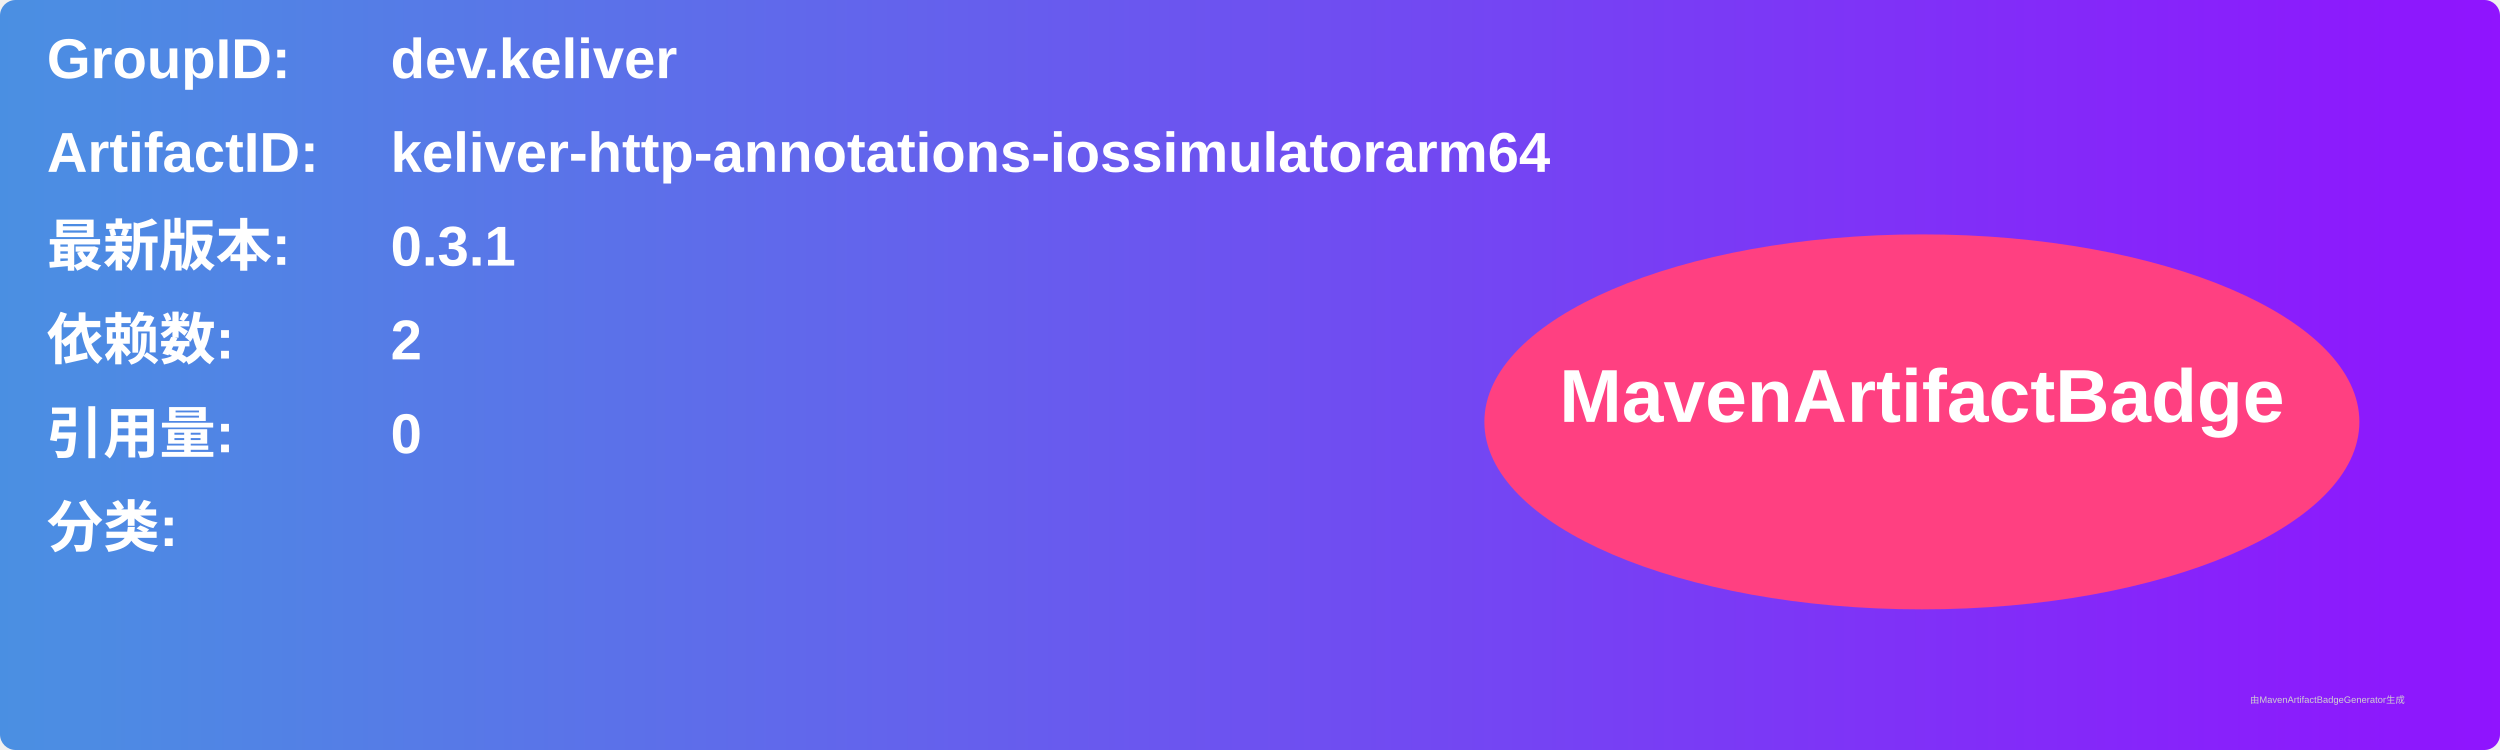
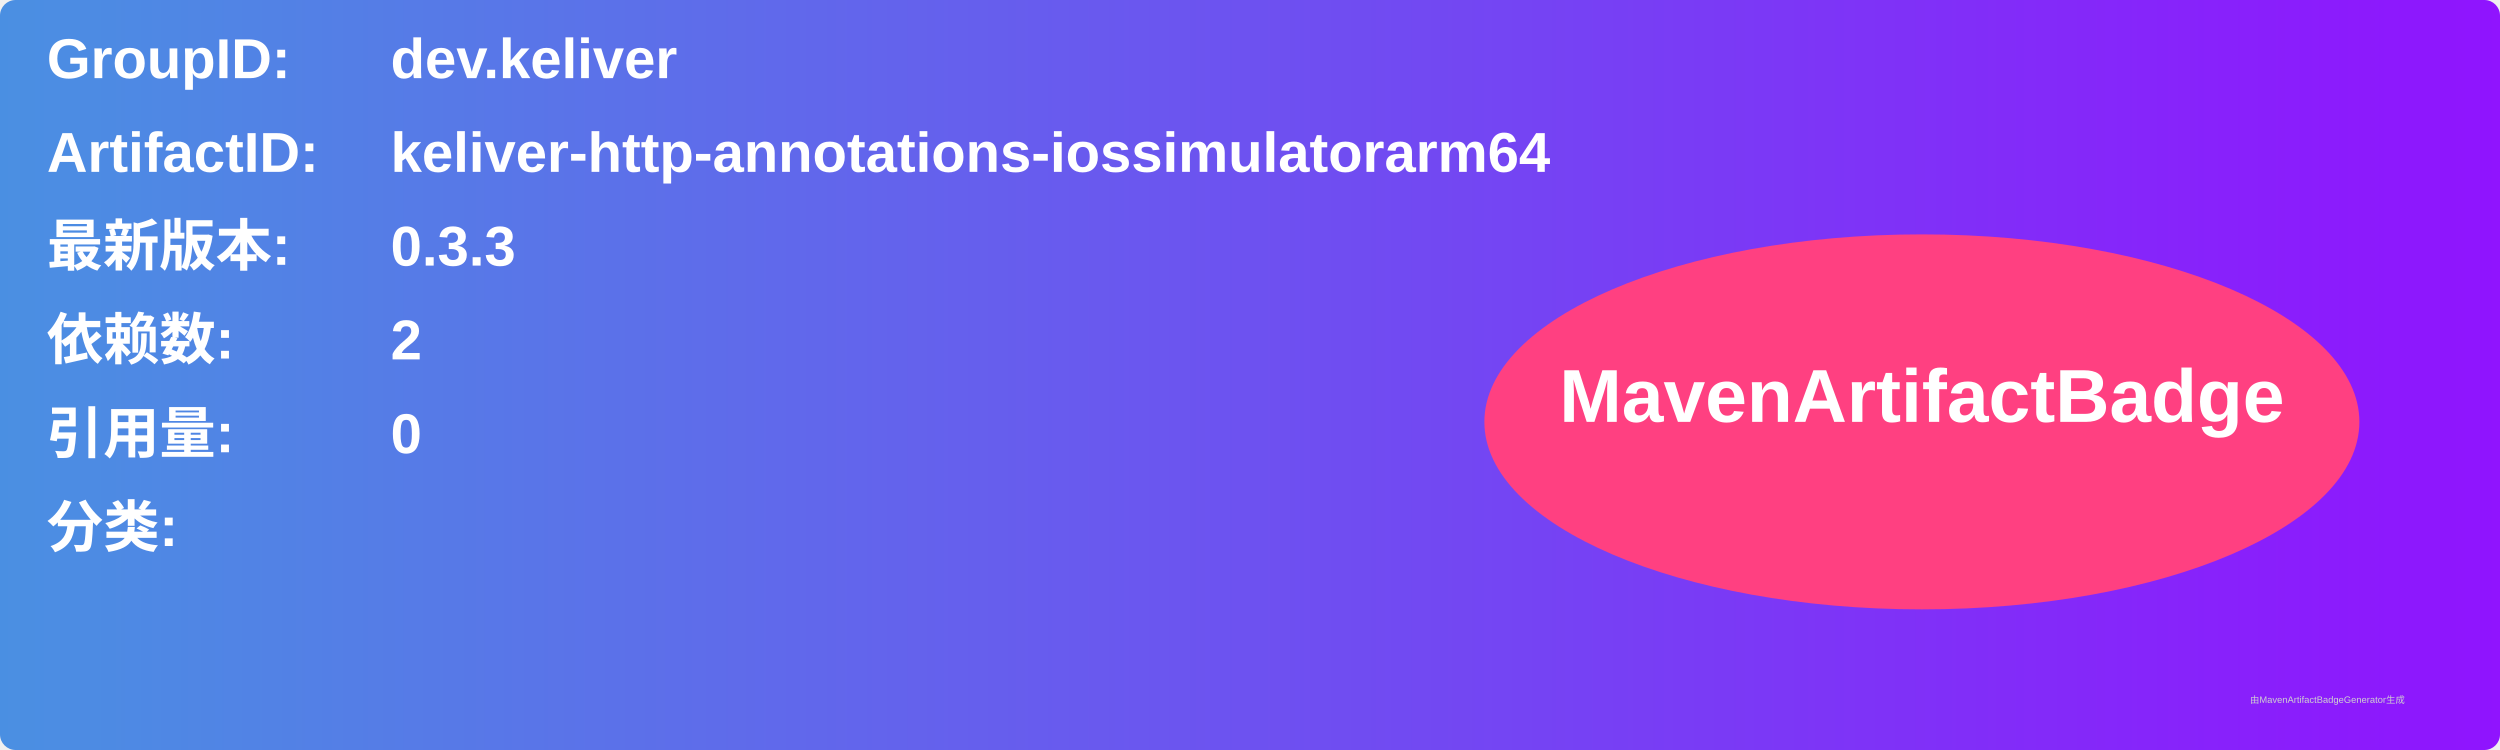
<svg xmlns="http://www.w3.org/2000/svg" width="800" height="240" viewBox="0 0 800 240">
  <linearGradient id="grad" x1="0%" y1="0%" x2="100%" y2="0%">
    <stop offset="0%" stop-color="#4a90e2" />
    <stop offset="100%" stop-color="#9013fe" />
  </linearGradient>
  <rect width="100%" height="100%" rx="5" ry="5" fill="url(#grad)" />
  <g transform="translate(15, 15)">
    <text x="0" y="10" font-family="Arial" font-size="18" fill="white" font-weight="bold" width="260">GroupID:</text>
    <text x="110" y="10" font-family="Arial" font-size="18" fill="white" font-weight="bold" width="460">dev.keliver</text>
    <text x="0" y="40" font-family="Arial" font-size="18" fill="white" font-weight="bold" width="260">ArtifactID:</text>
    <text x="110" y="40" font-family="Arial" font-size="18" fill="white" font-weight="bold" width="460">keliver-http-annotations-iossimulatorarm64</text>
    <text x="0" y="70" font-family="Arial" font-size="18" fill="white" font-weight="bold">最新版本:</text>
    <text x="110" y="70" font-family="Arial" font-size="18" fill="white" font-weight="bold">
-       <tspan font-weight="bold">0.3.1</tspan>
+       <tspan font-weight="bold">0.3.3</tspan>
    </text>
    <text x="0" y="100" font-family="Arial" font-size="18" fill="white" font-weight="bold">依赖数: </text>
    <text x="110" y="100" font-family="Arial" font-size="18" fill="white">
      <tspan font-weight="bold">2</tspan>
    </text>
    <text x="0" y="130" font-family="Arial" font-size="18" fill="white" font-weight="bold">引用量: </text>
    <text x="110" y="130" font-family="Arial" font-size="18" fill="white">
      <tspan font-weight="bold">0</tspan>
    </text>
    <text x="0" y="160" font-family="Arial" font-size="18" fill="white" font-weight="bold">分类:</text>
    <text x="10" y="190" font-family="Arial" font-size="10" fill="white">
      <tspan font-weight="bold" />
    </text>
    <ellipse cx="600" cy="120" rx="140" ry="60" fill="#ff4081" />
    <text x="600" y="120" text-anchor="middle" font-family="Arial" font-size="24" fill="white" font-weight="bold">MavenArtifactBadge</text>
  </g>
  <text x="720" y="225" font-family="Arial" font-size="3" fill="#d0d0d0">由MavenArtifactBadgeGenerator生成</text>
</svg>
